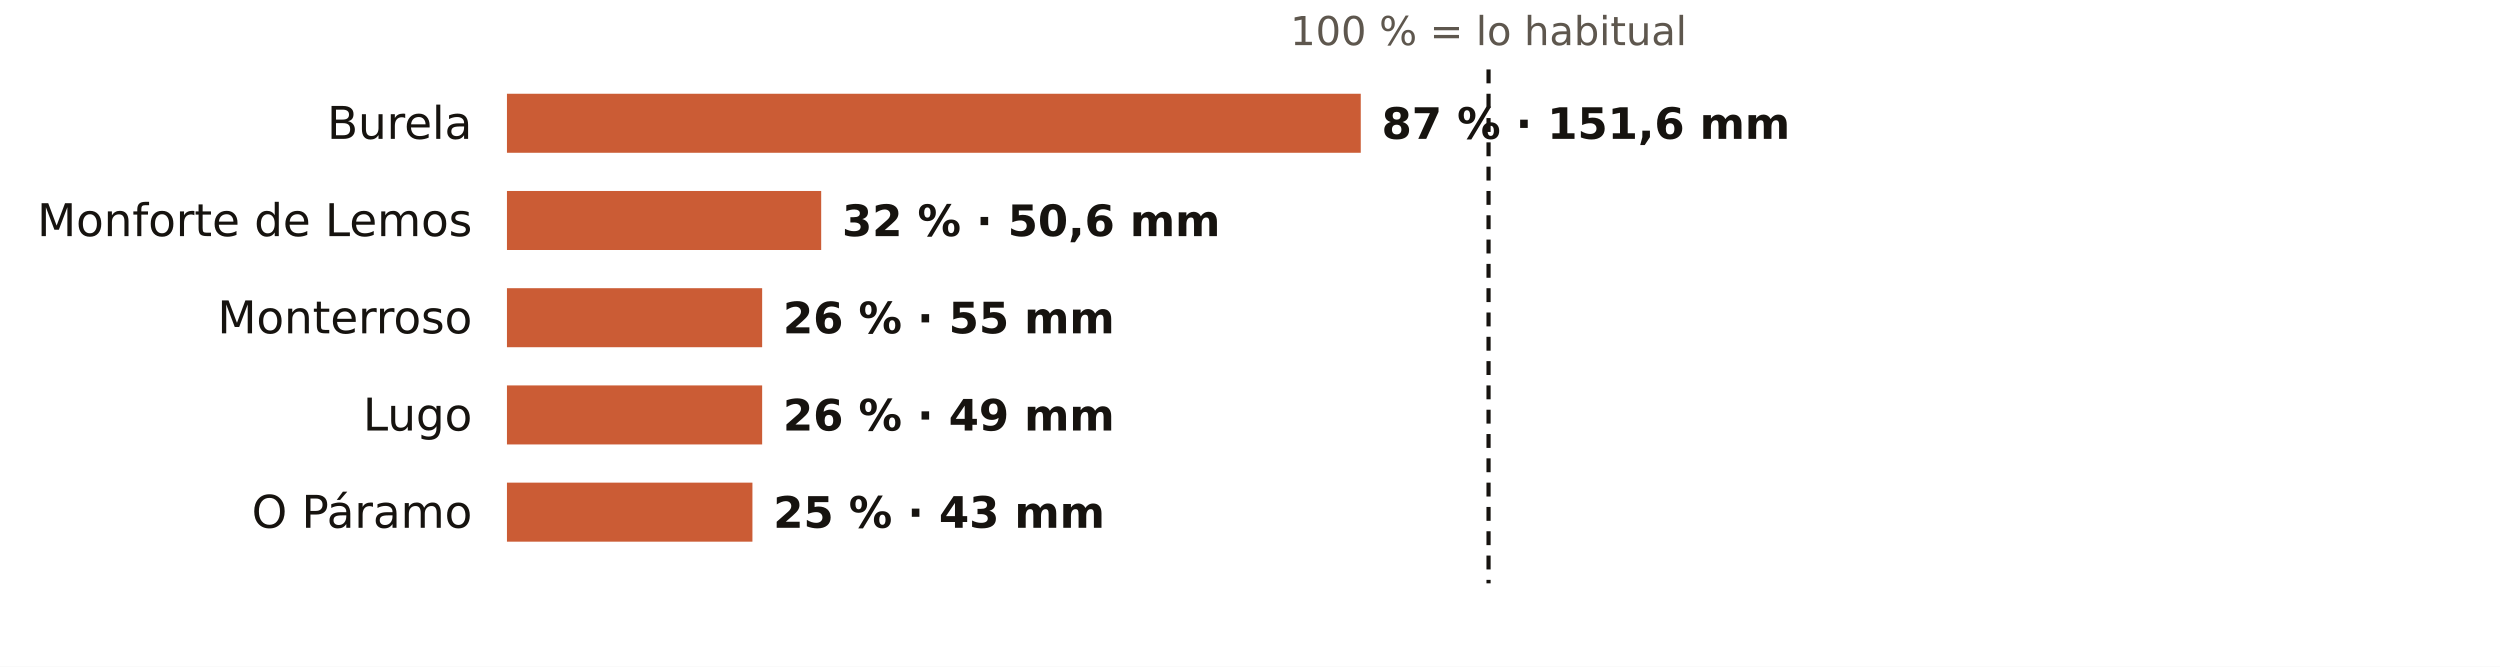
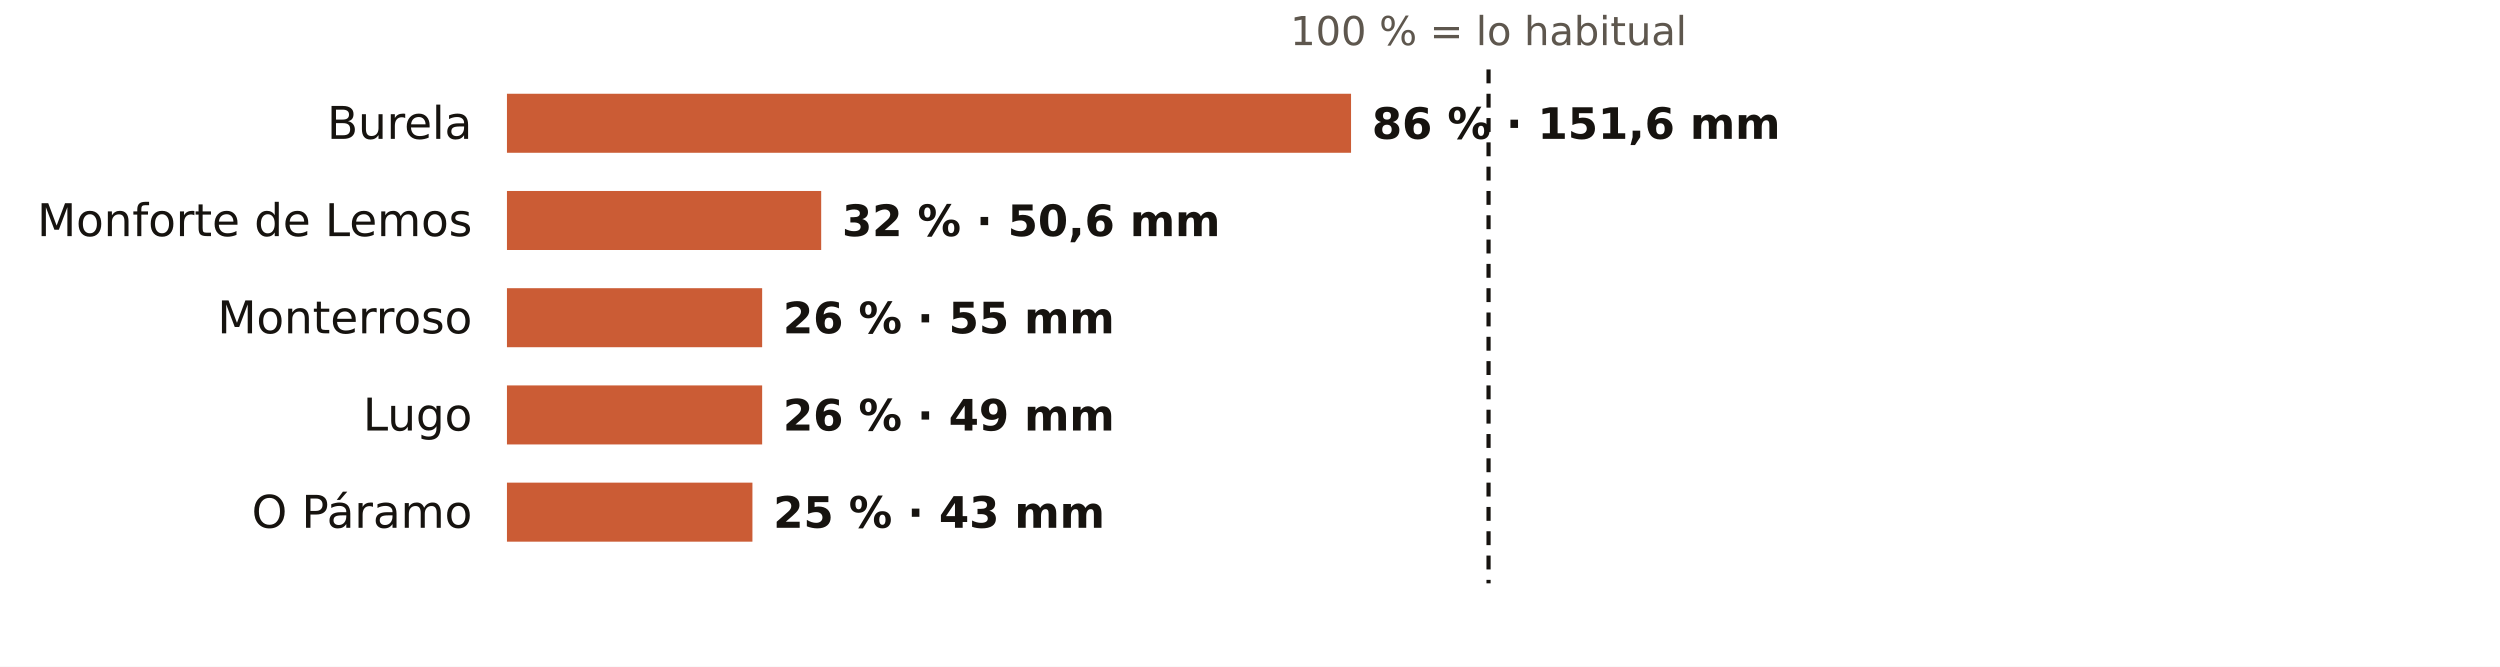
<svg xmlns="http://www.w3.org/2000/svg" viewBox="0 0 720 192" width="720" height="192" role="img" aria-label="El otoño en los pluviómetros de AEMET de Lugo: % de lo habitual">
  <rect width="720" height="192" fill="#FFFFFF" />
  <text x="428.7" y="13.0" font-size="11.5" fill="#5E574E" text-anchor="middle" font-weight="400" font-family="Public Sans, DejaVu Sans, Arial, sans-serif">100 % = lo habitual</text>
  <text x="136.0" y="40.0" font-size="13" fill="#16130F" text-anchor="end" font-weight="500" font-family="Public Sans, DejaVu Sans, Arial, sans-serif">Burela</text>
-   <rect x="146" y="27" width="245.9" height="17" fill="#C4461A" opacity="0.88" />
-   <text x="397.9" y="40.0" font-size="12.5" fill="#16130F" text-anchor="start" font-weight="600" font-family="Public Sans, DejaVu Sans, Arial, sans-serif">87 % · 151,6 mm</text>
+   <rect x="146" y="27" width="243.1" height="17" fill="#C4461A" opacity="0.88" />
+   <text x="395.1" y="40.0" font-size="12.5" fill="#16130F" text-anchor="start" font-weight="600" font-family="Public Sans, DejaVu Sans, Arial, sans-serif">86 % · 151,6 mm</text>
  <text x="136.0" y="68.0" font-size="13" fill="#16130F" text-anchor="end" font-weight="500" font-family="Public Sans, DejaVu Sans, Arial, sans-serif">Monforte de Lemos</text>
  <rect x="146" y="55" width="90.5" height="17" fill="#C4461A" opacity="0.88" />
  <text x="242.5" y="68.0" font-size="12.5" fill="#16130F" text-anchor="start" font-weight="600" font-family="Public Sans, DejaVu Sans, Arial, sans-serif">32 % · 50,6 mm</text>
  <text x="136.0" y="96.0" font-size="13" fill="#16130F" text-anchor="end" font-weight="500" font-family="Public Sans, DejaVu Sans, Arial, sans-serif">Monterroso</text>
  <rect x="146" y="83" width="73.5" height="17" fill="#C4461A" opacity="0.88" />
  <text x="225.5" y="96.0" font-size="12.5" fill="#16130F" text-anchor="start" font-weight="600" font-family="Public Sans, DejaVu Sans, Arial, sans-serif">26 % · 55 mm</text>
  <text x="136.0" y="124.0" font-size="13" fill="#16130F" text-anchor="end" font-weight="500" font-family="Public Sans, DejaVu Sans, Arial, sans-serif">Lugo</text>
  <rect x="146" y="111" width="73.5" height="17" fill="#C4461A" opacity="0.88" />
  <text x="225.5" y="124.0" font-size="12.5" fill="#16130F" text-anchor="start" font-weight="600" font-family="Public Sans, DejaVu Sans, Arial, sans-serif">26 % · 49 mm</text>
  <text x="136.0" y="152.0" font-size="13" fill="#16130F" text-anchor="end" font-weight="500" font-family="Public Sans, DejaVu Sans, Arial, sans-serif">O Páramo</text>
  <rect x="146" y="139" width="70.7" height="17" fill="#C4461A" opacity="0.88" />
  <text x="222.7" y="152.0" font-size="12.5" fill="#16130F" text-anchor="start" font-weight="600" font-family="Public Sans, DejaVu Sans, Arial, sans-serif">25 % · 43 mm</text>
  <line x1="428.7" x2="428.7" y1="20" y2="168" stroke="#16130F" stroke-width="1.2" stroke-dasharray="4 3" />
</svg>
